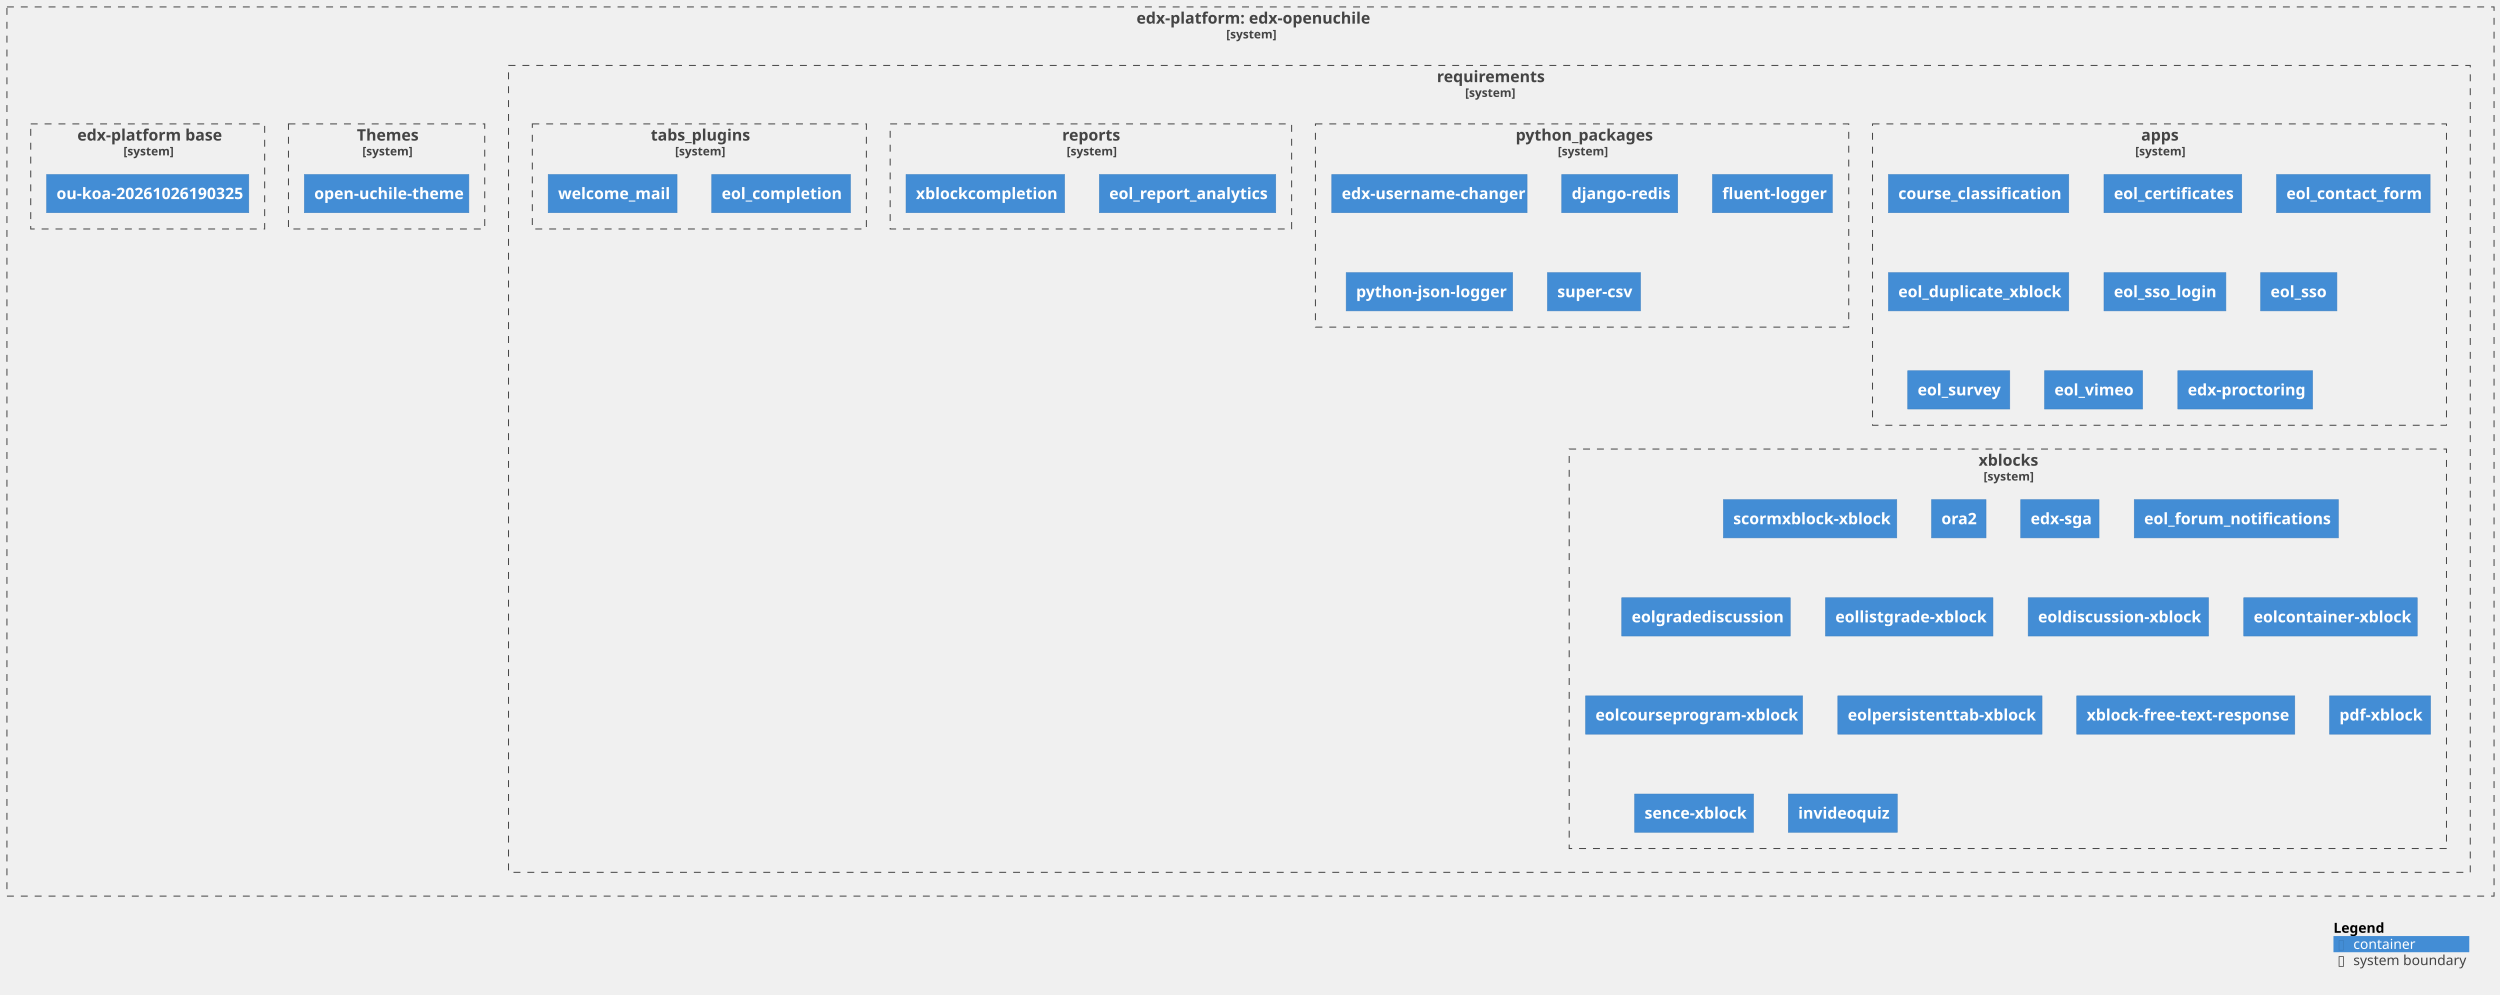
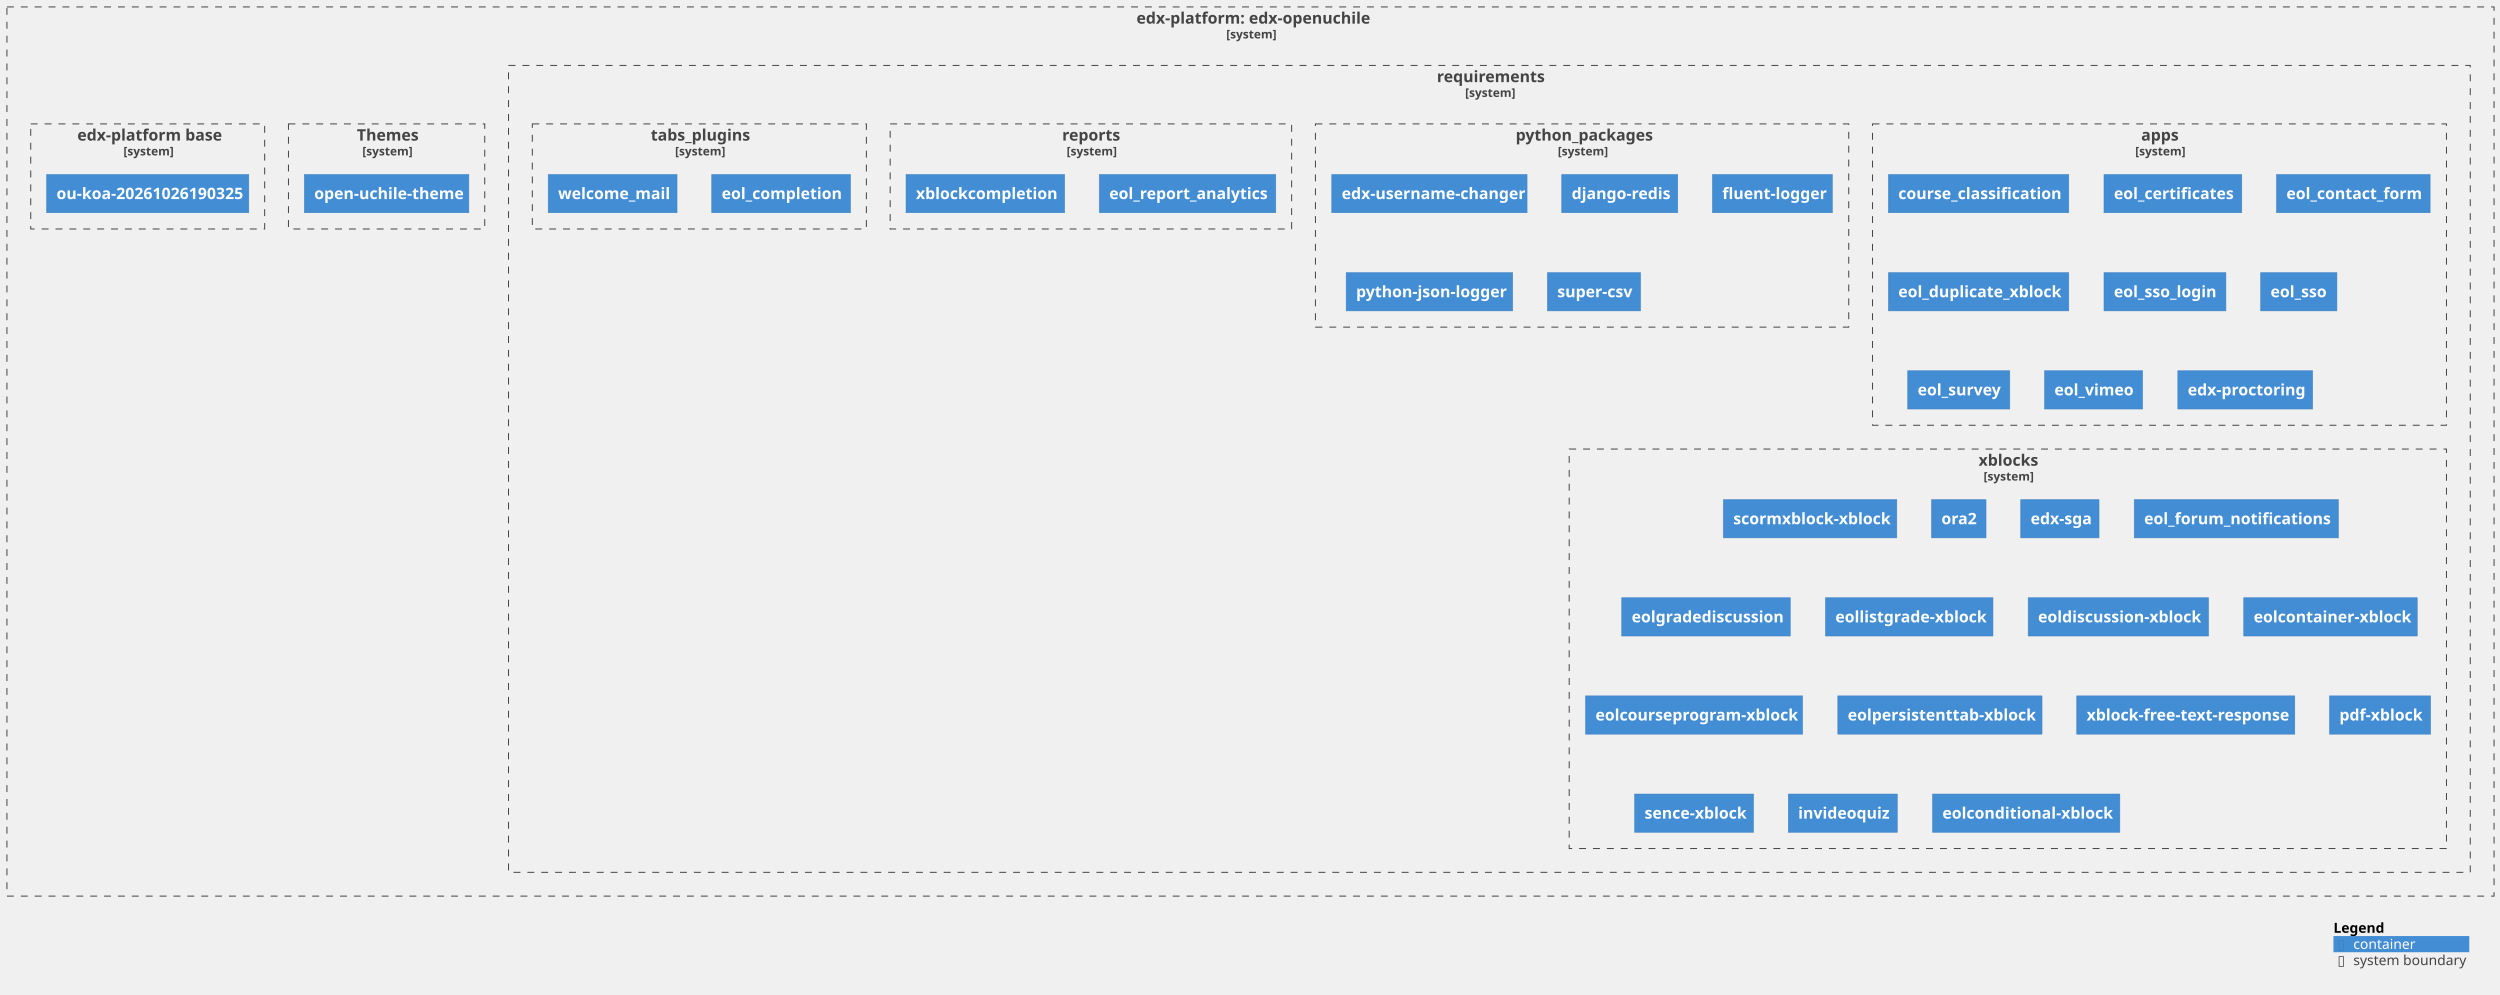
<svg xmlns="http://www.w3.org/2000/svg" xmlns:xlink="http://www.w3.org/1999/xlink" contentStyleType="text/css" height="1003px" preserveAspectRatio="none" style="width:2522px;height:1003px;background:#FFFFFF;" version="1.1" viewBox="0 0 2522 1003" width="2522px" zoomAndPan="magnify">
  <defs />
  <g>
    <g id="cluster_c1">
      <a href="https://github.com/eol-uchile/edx-openuchile" target="foo" title="https://github.com/eol-uchile/edx-openuchile" xlink:actuate="onRequest" xlink:href="https://github.com/eol-uchile/edx-openuchile" xlink:show="new" xlink:title="https://github.com/eol-uchile/edx-openuchile" xlink:type="simple">
        <rect fill="none" height="897" style="stroke:#444444;stroke-width:1.0;stroke-dasharray:7.0,7.0;" width="2509" x="7" y="7" />
        <text fill="#444444" font-family="sans-serif" font-size="16" font-weight="bold" lengthAdjust="spacing" textLength="230" x="1146.5" y="23.852">edx-platform: edx-openuchile</text>
        <text fill="#444444" font-family="sans-serif" font-size="12" font-weight="bold" lengthAdjust="spacing" textLength="49" x="1237" y="38.764">[system]</text>
      </a>
    </g>
    <g id="cluster_c2">
      <a href="https://github.com/eol-uchile/edx-openuchile/blob/openuchile-release/koa/requirements/" target="foo" title="https://github.com/eol-uchile/edx-openuchile/blob/openuchile-release/koa/requirements/" xlink:actuate="onRequest" xlink:href="https://github.com/eol-uchile/edx-openuchile/blob/openuchile-release/koa/requirements/" xlink:show="new" xlink:title="https://github.com/eol-uchile/edx-openuchile/blob/openuchile-release/koa/requirements/" xlink:type="simple">
        <rect fill="none" height="814" style="stroke:#444444;stroke-width:1.0;stroke-dasharray:7.0,7.0;" width="1979" x="513" y="66" />
        <text fill="#444444" font-family="sans-serif" font-size="16" font-weight="bold" lengthAdjust="spacing" textLength="106" x="1449.5" y="82.852">requirements</text>
        <text fill="#444444" font-family="sans-serif" font-size="12" font-weight="bold" lengthAdjust="spacing" textLength="49" x="1478" y="97.764">[system]</text>
      </a>
    </g>
    <g id="cluster_apps">
      <a href="https://github.com/eol-uchile/edx-openuchile/blob/openuchile-release/koa/requirements/apps.txt" target="foo" title="https://github.com/eol-uchile/edx-openuchile/blob/openuchile-release/koa/requirements/apps.txt" xlink:actuate="onRequest" xlink:href="https://github.com/eol-uchile/edx-openuchile/blob/openuchile-release/koa/requirements/apps.txt" xlink:show="new" xlink:title="https://github.com/eol-uchile/edx-openuchile/blob/openuchile-release/koa/requirements/apps.txt" xlink:type="simple">
        <rect fill="none" height="304" style="stroke:#444444;stroke-width:1.0;stroke-dasharray:7.0,7.0;" width="579" x="1889" y="125" />
        <text fill="#444444" font-family="sans-serif" font-size="16" font-weight="bold" lengthAdjust="spacing" textLength="37" x="2160" y="141.852">apps</text>
        <text fill="#444444" font-family="sans-serif" font-size="12" font-weight="bold" lengthAdjust="spacing" textLength="49" x="2154" y="156.764">[system]</text>
      </a>
    </g>
    <g id="cluster_python_packages">
      <a href="https://github.com/eol-uchile/edx-openuchile/blob/openuchile-release/koa/requirements/python_packages.txt" target="foo" title="https://github.com/eol-uchile/edx-openuchile/blob/openuchile-release/koa/requirements/python_packages.txt" xlink:actuate="onRequest" xlink:href="https://github.com/eol-uchile/edx-openuchile/blob/openuchile-release/koa/requirements/python_packages.txt" xlink:show="new" xlink:title="https://github.com/eol-uchile/edx-openuchile/blob/openuchile-release/koa/requirements/python_packages.txt" xlink:type="simple">
        <rect fill="none" height="205" style="stroke:#444444;stroke-width:1.0;stroke-dasharray:7.0,7.0;" width="538" x="1327" y="125" />
        <text fill="#444444" font-family="sans-serif" font-size="16" font-weight="bold" lengthAdjust="spacing" textLength="134" x="1529" y="141.852">python_packages</text>
        <text fill="#444444" font-family="sans-serif" font-size="12" font-weight="bold" lengthAdjust="spacing" textLength="49" x="1571.5" y="156.764">[system]</text>
      </a>
    </g>
    <g id="cluster_reports">
      <a href="https://github.com/eol-uchile/edx-openuchile/blob/openuchile-release/koa/requirements/reports.txt" target="foo" title="https://github.com/eol-uchile/edx-openuchile/blob/openuchile-release/koa/requirements/reports.txt" xlink:actuate="onRequest" xlink:href="https://github.com/eol-uchile/edx-openuchile/blob/openuchile-release/koa/requirements/reports.txt" xlink:show="new" xlink:title="https://github.com/eol-uchile/edx-openuchile/blob/openuchile-release/koa/requirements/reports.txt" xlink:type="simple">
        <rect fill="none" height="106" style="stroke:#444444;stroke-width:1.0;stroke-dasharray:7.0,7.0;" width="405" x="898" y="125" />
        <text fill="#444444" font-family="sans-serif" font-size="16" font-weight="bold" lengthAdjust="spacing" textLength="58" x="1071.5" y="141.852">reports</text>
        <text fill="#444444" font-family="sans-serif" font-size="12" font-weight="bold" lengthAdjust="spacing" textLength="49" x="1076" y="156.764">[system]</text>
      </a>
    </g>
    <g id="cluster_tabs_plugins">
      <a href="https://github.com/eol-uchile/edx-openuchile/blob/openuchile-release/koa/requirements/tabs_plugins.txt" target="foo" title="https://github.com/eol-uchile/edx-openuchile/blob/openuchile-release/koa/requirements/tabs_plugins.txt" xlink:actuate="onRequest" xlink:href="https://github.com/eol-uchile/edx-openuchile/blob/openuchile-release/koa/requirements/tabs_plugins.txt" xlink:show="new" xlink:title="https://github.com/eol-uchile/edx-openuchile/blob/openuchile-release/koa/requirements/tabs_plugins.txt" xlink:type="simple">
        <rect fill="none" height="106" style="stroke:#444444;stroke-width:1.0;stroke-dasharray:7.0,7.0;" width="337" x="537" y="125" />
        <text fill="#444444" font-family="sans-serif" font-size="16" font-weight="bold" lengthAdjust="spacing" textLength="98" x="656.5" y="141.852">tabs_plugins</text>
        <text fill="#444444" font-family="sans-serif" font-size="12" font-weight="bold" lengthAdjust="spacing" textLength="49" x="681" y="156.764">[system]</text>
      </a>
    </g>
    <g id="cluster_xblocks">
      <a href="https://github.com/eol-uchile/edx-openuchile/blob/openuchile-release/koa/requirements/xblocks.txt" target="foo" title="https://github.com/eol-uchile/edx-openuchile/blob/openuchile-release/koa/requirements/xblocks.txt" xlink:actuate="onRequest" xlink:href="https://github.com/eol-uchile/edx-openuchile/blob/openuchile-release/koa/requirements/xblocks.txt" xlink:show="new" xlink:title="https://github.com/eol-uchile/edx-openuchile/blob/openuchile-release/koa/requirements/xblocks.txt" xlink:type="simple">
        <rect fill="none" height="403" style="stroke:#444444;stroke-width:1.0;stroke-dasharray:7.0,7.0;" width="885" x="1583" y="453" />
        <text fill="#444444" font-family="sans-serif" font-size="16" font-weight="bold" lengthAdjust="spacing" textLength="59" x="1996" y="469.852">xblocks</text>
        <text fill="#444444" font-family="sans-serif" font-size="12" font-weight="bold" lengthAdjust="spacing" textLength="49" x="2001" y="484.764">[system]</text>
      </a>
    </g>
    <g id="cluster_theme">
      <a href="https://github.com/eol-uchile/edx-openuchile/blob/openuchile-release/koa/themes/" target="foo" title="https://github.com/eol-uchile/edx-openuchile/blob/openuchile-release/koa/themes/" xlink:actuate="onRequest" xlink:href="https://github.com/eol-uchile/edx-openuchile/blob/openuchile-release/koa/themes/" xlink:show="new" xlink:title="https://github.com/eol-uchile/edx-openuchile/blob/openuchile-release/koa/themes/" xlink:type="simple">
        <rect fill="none" height="106" style="stroke:#444444;stroke-width:1.0;stroke-dasharray:7.0,7.0;" width="198" x="291" y="125" />
        <text fill="#444444" font-family="sans-serif" font-size="16" font-weight="bold" lengthAdjust="spacing" textLength="60" x="360" y="141.852">Themes</text>
        <text fill="#444444" font-family="sans-serif" font-size="12" font-weight="bold" lengthAdjust="spacing" textLength="49" x="365.5" y="156.764">[system]</text>
      </a>
    </g>
    <g id="cluster_dockerfile">
      <a href="https://github.com/eol-uchile/edx-openuchile/blob/openuchile-release/koa/Dockerfile" target="foo" title="https://github.com/eol-uchile/edx-openuchile/blob/openuchile-release/koa/Dockerfile" xlink:actuate="onRequest" xlink:href="https://github.com/eol-uchile/edx-openuchile/blob/openuchile-release/koa/Dockerfile" xlink:show="new" xlink:title="https://github.com/eol-uchile/edx-openuchile/blob/openuchile-release/koa/Dockerfile" xlink:type="simple">
        <rect fill="none" height="106" style="stroke:#444444;stroke-width:1.0;stroke-dasharray:7.0,7.0;" width="236" x="31" y="125" />
        <text fill="#444444" font-family="sans-serif" font-size="16" font-weight="bold" lengthAdjust="spacing" textLength="142" x="78" y="141.852">edx-platform base</text>
        <text fill="#444444" font-family="sans-serif" font-size="12" font-weight="bold" lengthAdjust="spacing" textLength="49" x="124.5" y="156.764">[system]</text>
      </a>
    </g>
    <g id="elem_apps1">
      <a href="https://github.com/eol-uchile/course_classification/releases/tag/1.6.0" target="foo" title="https://github.com/eol-uchile/course_classification/releases/tag/1.6.0" xlink:actuate="onRequest" xlink:href="https://github.com/eol-uchile/course_classification/releases/tag/1.6.0" xlink:show="new" xlink:title="https://github.com/eol-uchile/course_classification/releases/tag/1.6.0" xlink:type="simple">
        <rect fill="#438DD5" height="38.625" style="stroke:#3C7FC0;stroke-width:0.5;" width="182" x="1905" y="176" />
        <text fill="#FFFFFF" font-family="sans-serif" font-size="16" font-weight="bold" lengthAdjust="spacing" textLength="162" x="1915" y="200.852">course_classification</text>
      </a>
    </g>
    <g id="elem_apps2">
      <a href="https://github.com/eol-uchile/eol-certificates/releases/tag/0.2.0" target="foo" title="https://github.com/eol-uchile/eol-certificates/releases/tag/0.2.0" xlink:actuate="onRequest" xlink:href="https://github.com/eol-uchile/eol-certificates/releases/tag/0.2.0" xlink:show="new" xlink:title="https://github.com/eol-uchile/eol-certificates/releases/tag/0.2.0" xlink:type="simple">
        <rect fill="#438DD5" height="38.625" style="stroke:#3C7FC0;stroke-width:0.5;" width="139" x="2122.5" y="176" />
        <text fill="#FFFFFF" font-family="sans-serif" font-size="16" font-weight="bold" lengthAdjust="spacing" textLength="119" x="2132.5" y="200.852">eol_certificates</text>
      </a>
    </g>
    <g id="elem_apps3">
      <a href="https://github.com/eol-uchile/eol_contact_form/releases/tag/0.5.3" target="foo" title="https://github.com/eol-uchile/eol_contact_form/releases/tag/0.5.3" xlink:actuate="onRequest" xlink:href="https://github.com/eol-uchile/eol_contact_form/releases/tag/0.5.3" xlink:show="new" xlink:title="https://github.com/eol-uchile/eol_contact_form/releases/tag/0.5.3" xlink:type="simple">
        <rect fill="#438DD5" height="38.625" style="stroke:#3C7FC0;stroke-width:0.5;" width="155" x="2296.5" y="176" />
        <text fill="#FFFFFF" font-family="sans-serif" font-size="16" font-weight="bold" lengthAdjust="spacing" textLength="135" x="2306.5" y="200.852">eol_contact_form</text>
      </a>
    </g>
    <g id="elem_apps4">
      <a href="https://github.com/eol-uchile/eol_duplicate_xblock/releases/tag/1.0.0" target="foo" title="https://github.com/eol-uchile/eol_duplicate_xblock/releases/tag/1.0.0" xlink:actuate="onRequest" xlink:href="https://github.com/eol-uchile/eol_duplicate_xblock/releases/tag/1.0.0" xlink:show="new" xlink:title="https://github.com/eol-uchile/eol_duplicate_xblock/releases/tag/1.0.0" xlink:type="simple">
        <rect fill="#438DD5" height="38.625" style="stroke:#3C7FC0;stroke-width:0.5;" width="182" x="1905" y="275" />
        <text fill="#FFFFFF" font-family="sans-serif" font-size="16" font-weight="bold" lengthAdjust="spacing" textLength="162" x="1915" y="299.852">eol_duplicate_xblock</text>
      </a>
    </g>
    <g id="elem_apps5">
      <a href="https://github.com/eol-uchile/eol_sso_login/releases/tag/0.1.2" target="foo" title="https://github.com/eol-uchile/eol_sso_login/releases/tag/0.1.2" xlink:actuate="onRequest" xlink:href="https://github.com/eol-uchile/eol_sso_login/releases/tag/0.1.2" xlink:show="new" xlink:title="https://github.com/eol-uchile/eol_sso_login/releases/tag/0.1.2" xlink:type="simple">
        <rect fill="#438DD5" height="38.625" style="stroke:#3C7FC0;stroke-width:0.5;" width="123" x="2122.5" y="275" />
        <text fill="#FFFFFF" font-family="sans-serif" font-size="16" font-weight="bold" lengthAdjust="spacing" textLength="103" x="2132.5" y="299.852">eol_sso_login</text>
      </a>
    </g>
    <g id="elem_apps6">
      <a href="https://github.com/eol-uchile/eol_sso/releases/tag/1.2.0" target="foo" title="https://github.com/eol-uchile/eol_sso/releases/tag/1.2.0" xlink:actuate="onRequest" xlink:href="https://github.com/eol-uchile/eol_sso/releases/tag/1.2.0" xlink:show="new" xlink:title="https://github.com/eol-uchile/eol_sso/releases/tag/1.2.0" xlink:type="simple">
        <rect fill="#438DD5" height="38.625" style="stroke:#3C7FC0;stroke-width:0.5;" width="77" x="2280.5" y="275" />
        <text fill="#FFFFFF" font-family="sans-serif" font-size="16" font-weight="bold" lengthAdjust="spacing" textLength="57" x="2290.5" y="299.852">eol_sso</text>
      </a>
    </g>
    <g id="elem_apps7">
      <a href="https://github.com/eol-uchile/eol_survey/releases/tag/3.2.1+l" target="foo" title="https://github.com/eol-uchile/eol_survey/releases/tag/3.2.1+l" xlink:actuate="onRequest" xlink:href="https://github.com/eol-uchile/eol_survey/releases/tag/3.2.1+l" xlink:show="new" xlink:title="https://github.com/eol-uchile/eol_survey/releases/tag/3.2.1+l" xlink:type="simple">
        <rect fill="#438DD5" height="38.625" style="stroke:#3C7FC0;stroke-width:0.5;" width="103" x="1924.5" y="374" />
        <text fill="#FFFFFF" font-family="sans-serif" font-size="16" font-weight="bold" lengthAdjust="spacing" textLength="83" x="1934.5" y="398.852">eol_survey</text>
      </a>
    </g>
    <g id="elem_apps8">
      <a href="https://github.com/eol-uchile/eol_vimeo/releases/tag/1.0.1" target="foo" title="https://github.com/eol-uchile/eol_vimeo/releases/tag/1.0.1" xlink:actuate="onRequest" xlink:href="https://github.com/eol-uchile/eol_vimeo/releases/tag/1.0.1" xlink:show="new" xlink:title="https://github.com/eol-uchile/eol_vimeo/releases/tag/1.0.1" xlink:type="simple">
        <rect fill="#438DD5" height="38.625" style="stroke:#3C7FC0;stroke-width:0.5;" width="99" x="2062.5" y="374" />
        <text fill="#FFFFFF" font-family="sans-serif" font-size="16" font-weight="bold" lengthAdjust="spacing" textLength="79" x="2072.5" y="398.852">eol_vimeo</text>
      </a>
    </g>
    <g id="elem_apps9">
      <a href="https://github.com/openedx/edx-proctoring/releases/tag/2.6.7" target="foo" title="https://github.com/openedx/edx-proctoring/releases/tag/2.6.7" xlink:actuate="onRequest" xlink:href="https://github.com/openedx/edx-proctoring/releases/tag/2.6.7" xlink:show="new" xlink:title="https://github.com/openedx/edx-proctoring/releases/tag/2.6.7" xlink:type="simple">
        <rect fill="#438DD5" height="38.625" style="stroke:#3C7FC0;stroke-width:0.5;" width="136" x="2197" y="374" />
        <text fill="#FFFFFF" font-family="sans-serif" font-size="16" font-weight="bold" lengthAdjust="spacing" textLength="116" x="2207" y="398.852">edx-proctoring</text>
      </a>
    </g>
    <g id="elem_python_packages1">
      <a href="https://github.com/mitodl/edx-username-changer.git/releases/tag/main" target="foo" title="https://github.com/mitodl/edx-username-changer.git/releases/tag/main" xlink:actuate="onRequest" xlink:href="https://github.com/mitodl/edx-username-changer.git/releases/tag/main" xlink:show="new" xlink:title="https://github.com/mitodl/edx-username-changer.git/releases/tag/main" xlink:type="simple">
        <rect fill="#438DD5" height="38.625" style="stroke:#3C7FC0;stroke-width:0.5;" width="197" x="1343.5" y="176" />
        <text fill="#FFFFFF" font-family="sans-serif" font-size="16" font-weight="bold" lengthAdjust="spacing" textLength="177" x="1353.5" y="200.852">edx-username-changer</text>
      </a>
    </g>
    <g id="elem_python_packages2">
      <rect fill="#438DD5" height="38.625" style="stroke:#3C7FC0;stroke-width:0.5;" width="117" x="1575.5" y="176" />
      <text fill="#FFFFFF" font-family="sans-serif" font-size="16" font-weight="bold" lengthAdjust="spacing" textLength="97" x="1585.5" y="200.852">django-redis</text>
    </g>
    <g id="elem_python_packages3">
      <rect fill="#438DD5" height="38.625" style="stroke:#3C7FC0;stroke-width:0.5;" width="121" x="1727.5" y="176" />
      <text fill="#FFFFFF" font-family="sans-serif" font-size="16" font-weight="bold" lengthAdjust="spacing" textLength="101" x="1737.5" y="200.852">fluent-logger</text>
    </g>
    <g id="elem_python_packages4">
      <rect fill="#438DD5" height="38.625" style="stroke:#3C7FC0;stroke-width:0.5;" width="168" x="1358" y="275" />
      <text fill="#FFFFFF" font-family="sans-serif" font-size="16" font-weight="bold" lengthAdjust="spacing" textLength="148" x="1368" y="299.852">python-json-logger</text>
    </g>
    <g id="elem_python_packages5">
      <rect fill="#438DD5" height="38.625" style="stroke:#3C7FC0;stroke-width:0.5;" width="94" x="1561" y="275" />
      <text fill="#FFFFFF" font-family="sans-serif" font-size="16" font-weight="bold" lengthAdjust="spacing" textLength="74" x="1571" y="299.852">super-csv</text>
    </g>
    <g id="elem_reports1">
      <a href="https://github.com/eol-uchile/eol_report_analytics/releases/tag/2.1.0" target="foo" title="https://github.com/eol-uchile/eol_report_analytics/releases/tag/2.1.0" xlink:actuate="onRequest" xlink:href="https://github.com/eol-uchile/eol_report_analytics/releases/tag/2.1.0" xlink:show="new" xlink:title="https://github.com/eol-uchile/eol_report_analytics/releases/tag/2.1.0" xlink:type="simple">
        <rect fill="#438DD5" height="38.625" style="stroke:#3C7FC0;stroke-width:0.5;" width="178" x="1109" y="176" />
        <text fill="#FFFFFF" font-family="sans-serif" font-size="16" font-weight="bold" lengthAdjust="spacing" textLength="158" x="1119" y="200.852">eol_report_analytics</text>
      </a>
    </g>
    <g id="elem_reports2">
      <a href="https://github.com/eol-uchile/eol_xblock_completion/releases/tag/1.1.0" target="foo" title="https://github.com/eol-uchile/eol_xblock_completion/releases/tag/1.1.0" xlink:actuate="onRequest" xlink:href="https://github.com/eol-uchile/eol_xblock_completion/releases/tag/1.1.0" xlink:show="new" xlink:title="https://github.com/eol-uchile/eol_xblock_completion/releases/tag/1.1.0" xlink:type="simple">
        <rect fill="#438DD5" height="38.625" style="stroke:#3C7FC0;stroke-width:0.5;" width="160" x="914" y="176" />
        <text fill="#FFFFFF" font-family="sans-serif" font-size="16" font-weight="bold" lengthAdjust="spacing" textLength="140" x="924" y="200.852">xblockcompletion</text>
      </a>
    </g>
    <g id="elem_tabs_plugins1">
      <a href="https://github.com/eol-uchile/eol_completion/releases/tag/2.1.2+l" target="foo" title="https://github.com/eol-uchile/eol_completion/releases/tag/2.1.2+l" xlink:actuate="onRequest" xlink:href="https://github.com/eol-uchile/eol_completion/releases/tag/2.1.2+l" xlink:show="new" xlink:title="https://github.com/eol-uchile/eol_completion/releases/tag/2.1.2+l" xlink:type="simple">
        <rect fill="#438DD5" height="38.625" style="stroke:#3C7FC0;stroke-width:0.5;" width="140" x="718" y="176" />
        <text fill="#FFFFFF" font-family="sans-serif" font-size="16" font-weight="bold" lengthAdjust="spacing" textLength="120" x="728" y="200.852">eol_completion</text>
      </a>
    </g>
    <g id="elem_tabs_plugins2">
      <a href="https://github.com/eol-uchile/eol_welcome_mail/releases/tag/0.0.1" target="foo" title="https://github.com/eol-uchile/eol_welcome_mail/releases/tag/0.0.1" xlink:actuate="onRequest" xlink:href="https://github.com/eol-uchile/eol_welcome_mail/releases/tag/0.0.1" xlink:show="new" xlink:title="https://github.com/eol-uchile/eol_welcome_mail/releases/tag/0.0.1" xlink:type="simple">
        <rect fill="#438DD5" height="38.625" style="stroke:#3C7FC0;stroke-width:0.5;" width="130" x="553" y="176" />
        <text fill="#FFFFFF" font-family="sans-serif" font-size="16" font-weight="bold" lengthAdjust="spacing" textLength="110" x="563" y="200.852">welcome_mail</text>
      </a>
    </g>
    <g id="elem_xblocks1">
      <a href="https://github.com/eol-uchile/edx_xblock_scorm/commit/c23184c0e22a7847f0b0c917bbe431c2973770fb" target="foo" title="https://github.com/eol-uchile/edx_xblock_scorm/commit/c23184c0e22a7847f0b0c917bbe431c2973770fb" xlink:actuate="onRequest" xlink:href="https://github.com/eol-uchile/edx_xblock_scorm/commit/c23184c0e22a7847f0b0c917bbe431c2973770fb" xlink:show="new" xlink:title="https://github.com/eol-uchile/edx_xblock_scorm/commit/c23184c0e22a7847f0b0c917bbe431c2973770fb" xlink:type="simple">
        <rect fill="#438DD5" height="38.625" style="stroke:#3C7FC0;stroke-width:0.5;" width="175" x="1738.5" y="504" />
        <text fill="#FFFFFF" font-family="sans-serif" font-size="16" font-weight="bold" lengthAdjust="spacing" textLength="155" x="1748.5" y="528.852">scormxblock-xblock</text>
      </a>
    </g>
    <g id="elem_xblocks2">
      <a href="https://github.com/eol-uchile/edx-ora2.git/commit/e873498bd2671b830f19a2441ec1608b7d4bbbc4" target="foo" title="https://github.com/eol-uchile/edx-ora2.git/commit/e873498bd2671b830f19a2441ec1608b7d4bbbc4" xlink:actuate="onRequest" xlink:href="https://github.com/eol-uchile/edx-ora2.git/commit/e873498bd2671b830f19a2441ec1608b7d4bbbc4" xlink:show="new" xlink:title="https://github.com/eol-uchile/edx-ora2.git/commit/e873498bd2671b830f19a2441ec1608b7d4bbbc4" xlink:type="simple">
        <rect fill="#438DD5" height="38.625" style="stroke:#3C7FC0;stroke-width:0.5;" width="55" x="1948.5" y="504" />
        <text fill="#FFFFFF" font-family="sans-serif" font-size="16" font-weight="bold" lengthAdjust="spacing" textLength="35" x="1958.5" y="528.852">ora2</text>
      </a>
    </g>
    <g id="elem_xblocks3">
      <a href="https://github.com/eol-uchile/edx-sga/releases/tag/0.10.0+eol3.1.2" target="foo" title="https://github.com/eol-uchile/edx-sga/releases/tag/0.10.0+eol3.1.2" xlink:actuate="onRequest" xlink:href="https://github.com/eol-uchile/edx-sga/releases/tag/0.10.0+eol3.1.2" xlink:show="new" xlink:title="https://github.com/eol-uchile/edx-sga/releases/tag/0.10.0+eol3.1.2" xlink:type="simple">
        <rect fill="#438DD5" height="38.625" style="stroke:#3C7FC0;stroke-width:0.5;" width="79" x="2038.5" y="504" />
        <text fill="#FFFFFF" font-family="sans-serif" font-size="16" font-weight="bold" lengthAdjust="spacing" textLength="59" x="2048.5" y="528.852">edx-sga</text>
      </a>
    </g>
    <g id="elem_xblocks4">
      <a href="https://github.com/eol-uchile/eol_forum_notifications/releases/tag/1.0.4" target="foo" title="https://github.com/eol-uchile/eol_forum_notifications/releases/tag/1.0.4" xlink:actuate="onRequest" xlink:href="https://github.com/eol-uchile/eol_forum_notifications/releases/tag/1.0.4" xlink:show="new" xlink:title="https://github.com/eol-uchile/eol_forum_notifications/releases/tag/1.0.4" xlink:type="simple">
        <rect fill="#438DD5" height="38.625" style="stroke:#3C7FC0;stroke-width:0.5;" width="206" x="2153" y="504" />
        <text fill="#FFFFFF" font-family="sans-serif" font-size="16" font-weight="bold" lengthAdjust="spacing" textLength="186" x="2163" y="528.852">eol_forum_notifications</text>
      </a>
    </g>
    <g id="elem_xblocks5">
      <a href="https://github.com/eol-uchile/eol_gradeforum_xblock/releases/tag/1.0.0" target="foo" title="https://github.com/eol-uchile/eol_gradeforum_xblock/releases/tag/1.0.0" xlink:actuate="onRequest" xlink:href="https://github.com/eol-uchile/eol_gradeforum_xblock/releases/tag/1.0.0" xlink:show="new" xlink:title="https://github.com/eol-uchile/eol_gradeforum_xblock/releases/tag/1.0.0" xlink:type="simple">
        <rect fill="#438DD5" height="38.625" style="stroke:#3C7FC0;stroke-width:0.5;" width="170" x="1636" y="603" />
        <text fill="#FFFFFF" font-family="sans-serif" font-size="16" font-weight="bold" lengthAdjust="spacing" textLength="150" x="1646" y="627.852">eolgradediscussion</text>
      </a>
    </g>
    <g id="elem_xblocks6">
      <a href="https://github.com/eol-uchile/eol_list_grade/releases/tag/1.0.0" target="foo" title="https://github.com/eol-uchile/eol_list_grade/releases/tag/1.0.0" xlink:actuate="onRequest" xlink:href="https://github.com/eol-uchile/eol_list_grade/releases/tag/1.0.0" xlink:show="new" xlink:title="https://github.com/eol-uchile/eol_list_grade/releases/tag/1.0.0" xlink:type="simple">
        <rect fill="#438DD5" height="38.625" style="stroke:#3C7FC0;stroke-width:0.5;" width="169" x="1841.5" y="603" />
        <text fill="#FFFFFF" font-family="sans-serif" font-size="16" font-weight="bold" lengthAdjust="spacing" textLength="149" x="1851.5" y="627.852">eollistgrade-xblock</text>
      </a>
    </g>
    <g id="elem_xblocks7">
      <a href="https://github.com/eol-uchile/eol_xblock_discussion/releases/tag/1.3.1" target="foo" title="https://github.com/eol-uchile/eol_xblock_discussion/releases/tag/1.3.1" xlink:actuate="onRequest" xlink:href="https://github.com/eol-uchile/eol_xblock_discussion/releases/tag/1.3.1" xlink:show="new" xlink:title="https://github.com/eol-uchile/eol_xblock_discussion/releases/tag/1.3.1" xlink:type="simple">
        <rect fill="#438DD5" height="38.625" style="stroke:#3C7FC0;stroke-width:0.5;" width="182" x="2046" y="603" />
        <text fill="#FFFFFF" font-family="sans-serif" font-size="16" font-weight="bold" lengthAdjust="spacing" textLength="162" x="2056" y="627.852">eoldiscussion-xblock</text>
      </a>
    </g>
    <g id="elem_xblocks8">
      <a href="https://github.com/eol-uchile/eol-container-xblock.git/releases/tag/v1.1.0" target="foo" title="https://github.com/eol-uchile/eol-container-xblock.git/releases/tag/v1.1.0" xlink:actuate="onRequest" xlink:href="https://github.com/eol-uchile/eol-container-xblock.git/releases/tag/v1.1.0" xlink:show="new" xlink:title="https://github.com/eol-uchile/eol-container-xblock.git/releases/tag/v1.1.0" xlink:type="simple">
        <rect fill="#438DD5" height="38.625" style="stroke:#3C7FC0;stroke-width:0.5;" width="175" x="2263.5" y="603" />
        <text fill="#FFFFFF" font-family="sans-serif" font-size="16" font-weight="bold" lengthAdjust="spacing" textLength="155" x="2273.5" y="627.852">eolcontainer-xblock</text>
      </a>
    </g>
    <g id="elem_xblocks9">
      <a href="https://github.com/eol-uchile/eol-course-program-xblock/releases/tag/0.2.0" target="foo" title="https://github.com/eol-uchile/eol-course-program-xblock/releases/tag/0.2.0" xlink:actuate="onRequest" xlink:href="https://github.com/eol-uchile/eol-course-program-xblock/releases/tag/0.2.0" xlink:show="new" xlink:title="https://github.com/eol-uchile/eol-course-program-xblock/releases/tag/0.2.0" xlink:type="simple">
        <rect fill="#438DD5" height="38.625" style="stroke:#3C7FC0;stroke-width:0.5;" width="219" x="1599.5" y="702" />
        <text fill="#FFFFFF" font-family="sans-serif" font-size="16" font-weight="bold" lengthAdjust="spacing" textLength="199" x="1609.5" y="726.852">eolcourseprogram-xblock</text>
      </a>
    </g>
    <g id="elem_xblocks10">
      <a href="https://github.com/eol-uchile/eol-persistent-tab-xblock/releases/tag/1.0.0" target="foo" title="https://github.com/eol-uchile/eol-persistent-tab-xblock/releases/tag/1.0.0" xlink:actuate="onRequest" xlink:href="https://github.com/eol-uchile/eol-persistent-tab-xblock/releases/tag/1.0.0" xlink:show="new" xlink:title="https://github.com/eol-uchile/eol-persistent-tab-xblock/releases/tag/1.0.0" xlink:type="simple">
        <rect fill="#438DD5" height="38.625" style="stroke:#3C7FC0;stroke-width:0.5;" width="206" x="1854" y="702" />
        <text fill="#FFFFFF" font-family="sans-serif" font-size="16" font-weight="bold" lengthAdjust="spacing" textLength="186" x="1864" y="726.852">eolpersistenttab-xblock</text>
      </a>
    </g>
    <g id="elem_xblocks11">
      <a href="https://github.com/eol-uchile/free-text-response/releases/tag/0.4.1" target="foo" title="https://github.com/eol-uchile/free-text-response/releases/tag/0.4.1" xlink:actuate="onRequest" xlink:href="https://github.com/eol-uchile/free-text-response/releases/tag/0.4.1" xlink:show="new" xlink:title="https://github.com/eol-uchile/free-text-response/releases/tag/0.4.1" xlink:type="simple">
        <rect fill="#438DD5" height="38.625" style="stroke:#3C7FC0;stroke-width:0.5;" width="220" x="2095" y="702" />
        <text fill="#FFFFFF" font-family="sans-serif" font-size="16" font-weight="bold" lengthAdjust="spacing" textLength="200" x="2105" y="726.852">xblock-free-text-response</text>
      </a>
    </g>
    <g id="elem_xblocks12">
      <a href="https://github.com/eol-uchile/pdfXBlock/releases/tag/v0.5.1" target="foo" title="https://github.com/eol-uchile/pdfXBlock/releases/tag/v0.5.1" xlink:actuate="onRequest" xlink:href="https://github.com/eol-uchile/pdfXBlock/releases/tag/v0.5.1" xlink:show="new" xlink:title="https://github.com/eol-uchile/pdfXBlock/releases/tag/v0.5.1" xlink:type="simple">
        <rect fill="#438DD5" height="38.625" style="stroke:#3C7FC0;stroke-width:0.5;" width="102" x="2350" y="702" />
        <text fill="#FFFFFF" font-family="sans-serif" font-size="16" font-weight="bold" lengthAdjust="spacing" textLength="82" x="2360" y="726.852">pdf-xblock</text>
      </a>
    </g>
    <g id="elem_xblocks13">
      <a href="https://github.com/eol-uchile/sence-xblock/releases/tag/2.0.0" target="foo" title="https://github.com/eol-uchile/sence-xblock/releases/tag/2.0.0" xlink:actuate="onRequest" xlink:href="https://github.com/eol-uchile/sence-xblock/releases/tag/2.0.0" xlink:show="new" xlink:title="https://github.com/eol-uchile/sence-xblock/releases/tag/2.0.0" xlink:type="simple">
        <rect fill="#438DD5" height="38.625" style="stroke:#3C7FC0;stroke-width:0.5;" width="120" x="1649" y="801" />
        <text fill="#FFFFFF" font-family="sans-serif" font-size="16" font-weight="bold" lengthAdjust="spacing" textLength="100" x="1659" y="825.852">sence-xblock</text>
      </a>
    </g>
    <g id="elem_xblocks14">
      <a href="https://github.com/eol-uchile/xblock-in-video-quiz/releases/tag/1.1.0" target="foo" title="https://github.com/eol-uchile/xblock-in-video-quiz/releases/tag/1.1.0" xlink:actuate="onRequest" xlink:href="https://github.com/eol-uchile/xblock-in-video-quiz/releases/tag/1.1.0" xlink:show="new" xlink:title="https://github.com/eol-uchile/xblock-in-video-quiz/releases/tag/1.1.0" xlink:type="simple">
        <rect fill="#438DD5" height="38.625" style="stroke:#3C7FC0;stroke-width:0.5;" width="110" x="1804" y="801" />
        <text fill="#FFFFFF" font-family="sans-serif" font-size="16" font-weight="bold" lengthAdjust="spacing" textLength="90" x="1814" y="825.852">invideoquiz</text>
+       </a>
+     </g>
+     <g id="elem_xblocks15">
+       <a href="https://github.com/eol-uchile/eol-conditional-xblock/releases/tag/1.0.1+l" target="foo" title="https://github.com/eol-uchile/eol-conditional-xblock/releases/tag/1.0.1+l" xlink:actuate="onRequest" xlink:href="https://github.com/eol-uchile/eol-conditional-xblock/releases/tag/1.0.1+l" xlink:show="new" xlink:title="https://github.com/eol-uchile/eol-conditional-xblock/releases/tag/1.0.1+l" xlink:type="simple">
+         <rect fill="#438DD5" height="38.625" style="stroke:#3C7FC0;stroke-width:0.5;" width="189" x="1949.5" y="801" />
+         <text fill="#FFFFFF" font-family="sans-serif" font-size="16" font-weight="bold" lengthAdjust="spacing" textLength="169" x="1959.5" y="825.852">eolconditional-xblock</text>
      </a>
    </g>
    <g id="elem_theme1">
      <a href="https://github.com/eol-uchile/open-uchile-theme" target="foo" title="https://github.com/eol-uchile/open-uchile-theme" xlink:actuate="onRequest" xlink:href="https://github.com/eol-uchile/open-uchile-theme" xlink:show="new" xlink:title="https://github.com/eol-uchile/open-uchile-theme" xlink:type="simple">
        <rect fill="#438DD5" height="38.625" style="stroke:#3C7FC0;stroke-width:0.5;" width="166" x="307" y="176" />
        <text fill="#FFFFFF" font-family="sans-serif" font-size="16" font-weight="bold" lengthAdjust="spacing" textLength="146" x="317" y="200.852">open-uchile-theme</text>
      </a>
    </g>
    <g id="elem_dk">
      <a href="https://ghcr.io/eol-uchile/edx-platform:ou-koa-20261026190325" target="foo" title="https://ghcr.io/eol-uchile/edx-platform:ou-koa-20261026190325" xlink:actuate="onRequest" xlink:href="https://ghcr.io/eol-uchile/edx-platform:ou-koa-20261026190325" xlink:show="new" xlink:title="https://ghcr.io/eol-uchile/edx-platform:ou-koa-20261026190325" xlink:type="simple">
        <rect fill="#438DD5" height="38.625" style="stroke:#3C7FC0;stroke-width:0.5;" width="204" x="47" y="176" />
        <text fill="#FFFFFF" font-family="sans-serif" font-size="16" font-weight="bold" lengthAdjust="spacing" textLength="184" x="57" y="200.852">ou-koa-20261026190325</text>
      </a>
    </g>
    <rect fill="none" height="16.297" style="stroke:none;stroke-width:1.0;" width="137" x="2354" y="928" />
    <text fill="#000000" font-family="sans-serif" font-size="14" font-weight="bold" lengthAdjust="spacing" textLength="50" x="2354" y="940.995">Legend</text>
    <text fill="#FFFFFF" font-family="sans-serif" font-size="14" lengthAdjust="spacing" textLength="4" x="2408" y="940.995"> </text>
    <rect fill="#438DD5" height="16.297" style="stroke:none;stroke-width:1.0;" width="137" x="2354" y="944.297" />
    <text fill="#3C7FC0" font-family="sans-serif" font-size="14" lengthAdjust="spacing" textLength="8" x="2358" y="957.292">▯</text>
    <text fill="#FFFFFF" font-family="sans-serif" font-size="14" lengthAdjust="spacing" textLength="4" x="2366" y="957.292"> </text>
    <text fill="#FFFFFF" font-family="sans-serif" font-size="14" lengthAdjust="spacing" textLength="60" x="2374" y="957.292">container</text>
    <text fill="#FFFFFF" font-family="sans-serif" font-size="14" lengthAdjust="spacing" textLength="4" x="2438" y="957.292"> </text>
    <rect fill="none" height="16.297" style="stroke:none;stroke-width:1.0;" width="137" x="2354" y="960.594" />
    <text fill="#444444" font-family="sans-serif" font-size="14" lengthAdjust="spacing" textLength="8" x="2358" y="973.589">▯</text>
    <text fill="#FFFFFF" font-family="sans-serif" font-size="14" lengthAdjust="spacing" textLength="4" x="2366" y="973.589"> </text>
    <text fill="#444444" font-family="sans-serif" font-size="14" lengthAdjust="spacing" textLength="109" x="2374" y="973.589">system boundary</text>
    <text fill="#FFFFFF" font-family="sans-serif" font-size="14" lengthAdjust="spacing" textLength="4" x="2487" y="973.589"> </text>
    <line style="stroke:none;stroke-width:1.0;" x1="2354" x2="2491" y1="928" y2="928" />
    <line style="stroke:none;stroke-width:1.0;" x1="2354" x2="2491" y1="944.297" y2="944.297" />
    <line style="stroke:none;stroke-width:1.0;" x1="2354" x2="2491" y1="960.594" y2="960.594" />
    <line style="stroke:none;stroke-width:1.0;" x1="2354" x2="2491" y1="976.891" y2="976.891" />
    <line style="stroke:none;stroke-width:1.0;" x1="2354" x2="2354" y1="928" y2="976.891" />
    <line style="stroke:none;stroke-width:1.0;" x1="2491" x2="2491" y1="928" y2="976.891" />
  </g>
</svg>
